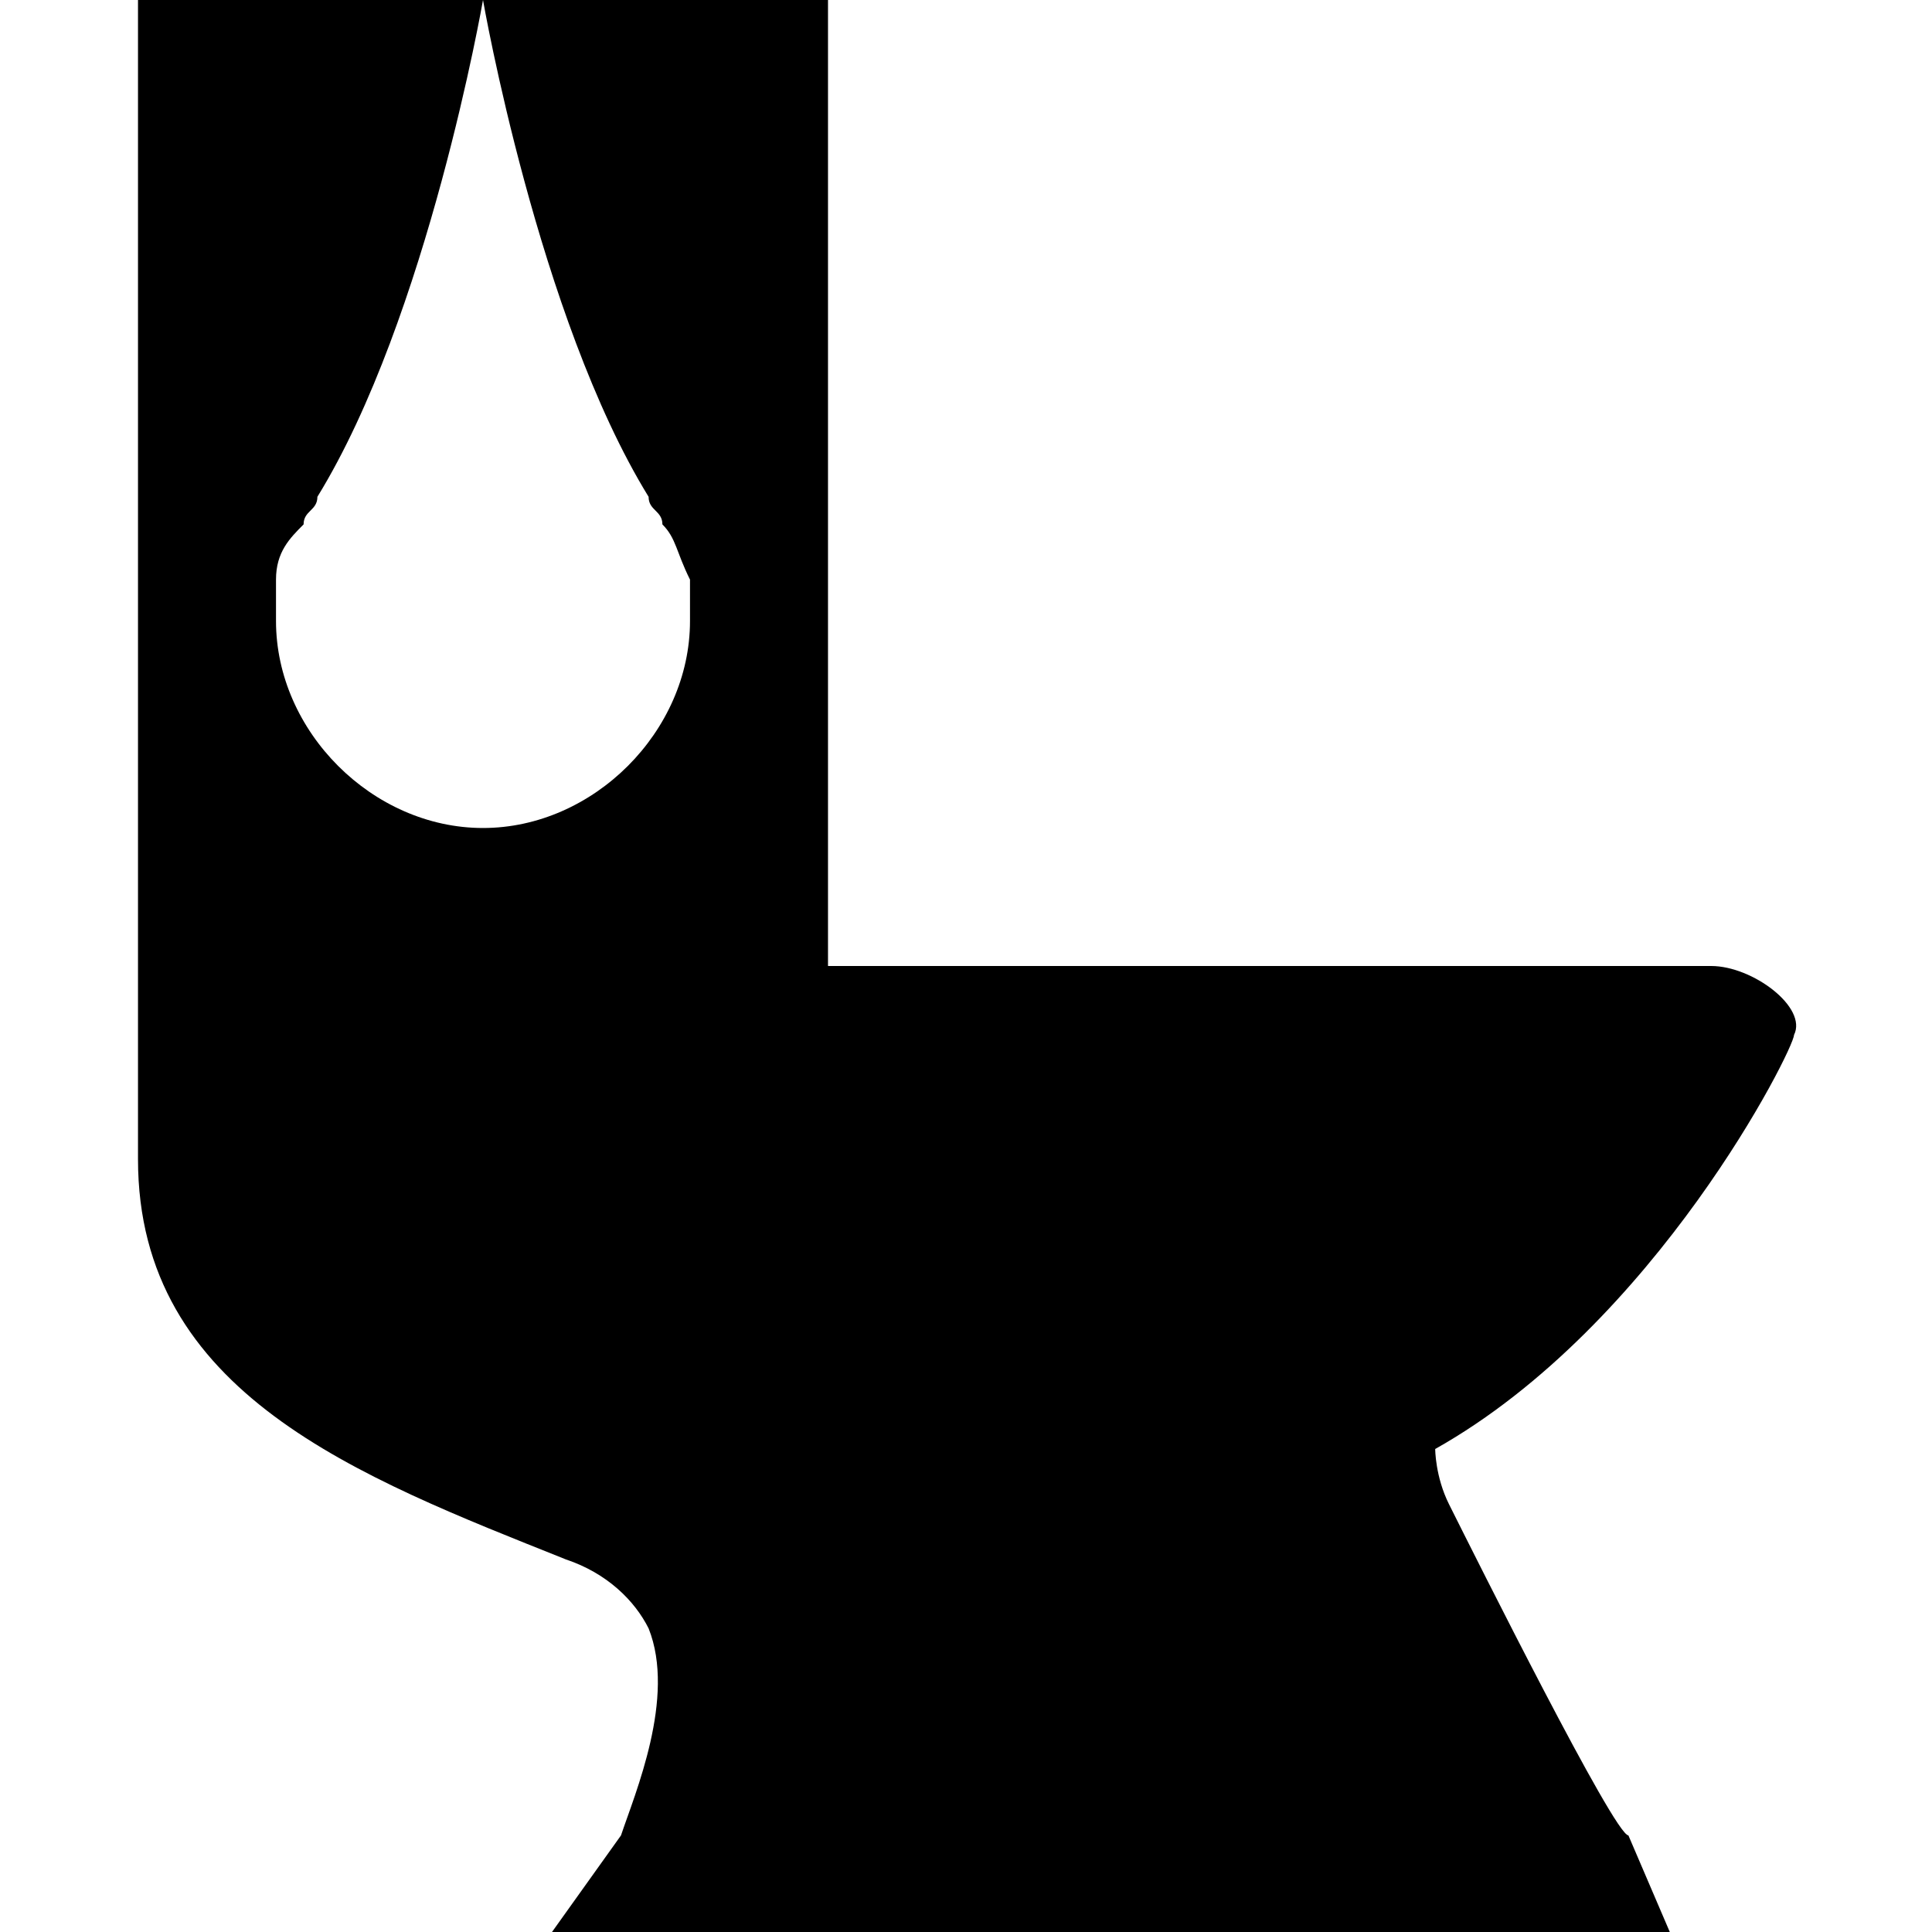
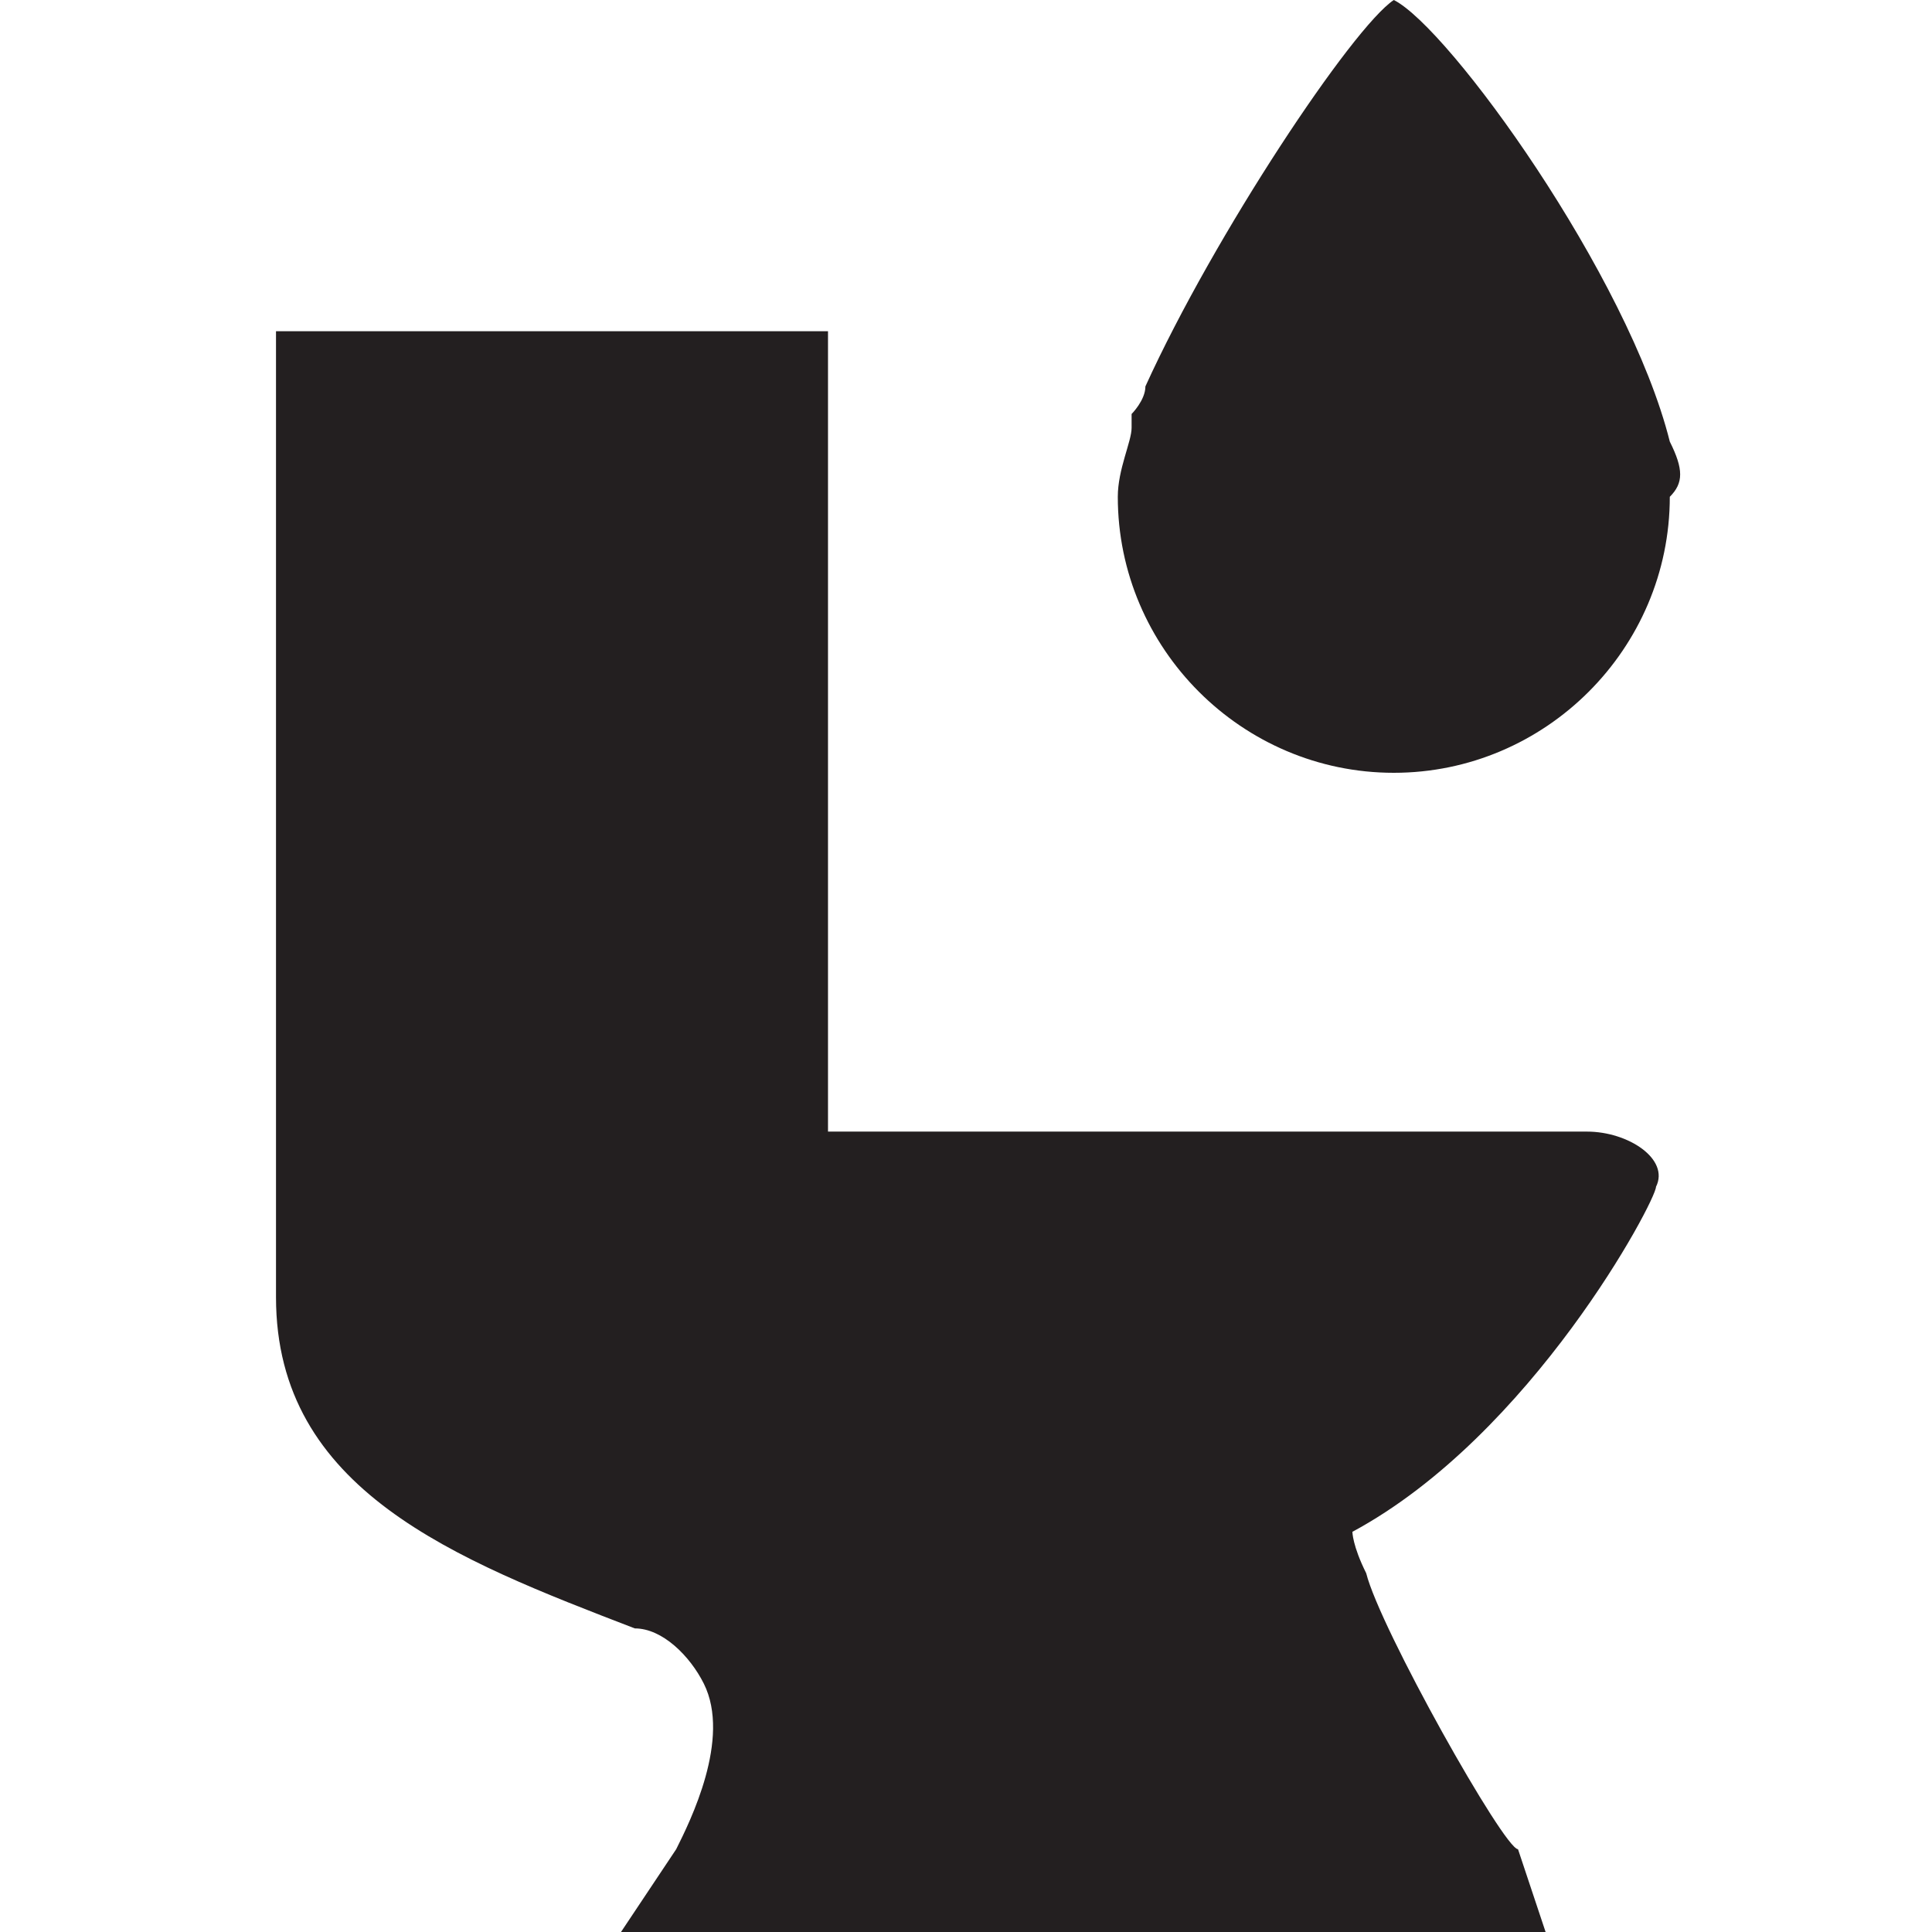
- <svg xmlns="http://www.w3.org/2000/svg" version="1.1" id="Layer_1" x="0px" y="0px" width="14px" height="14px" viewBox="0 0 14 14" enable-background="new 0 0 14 14" xml:space="preserve">
-   <path d="M10.5,10.9c-0.1-0.2-0.1-0.4-0.1-0.4C12,9.6,13,7.6,13,7.5C13.1,7.3,12.7,7,12.4,7C12.2,7,6,7,6,7V0H1v8.4  c0,1.7,1.6,2.3,3.1,2.9c0.3,0.1,0.5,0.3,0.6,0.5c0.2,0.5-0.1,1.2-0.2,1.5L4,14h8.1l-0.3-0.7C11.7,13.3,10.7,11.3,10.5,10.9z M3.5,6  C2.7,6,2,5.3,2,4.5c0-0.1,0-0.2,0-0.3c0-0.2,0.1-0.3,0.2-0.4c0-0.1,0.1-0.1,0.1-0.2C3.1,2.3,3.5,0,3.5,0s0.4,2.3,1.2,3.6  c0,0.1,0.1,0.1,0.1,0.2C4.9,3.9,4.9,4,5,4.2c0,0.1,0,0.2,0,0.3C5,5.3,4.3,6,3.5,6z" />
+ <svg xmlns="http://www.w3.org/2000/svg" version="1.1" id="Layer_1" x="0px" y="0px" viewBox="0 0 14 14" style="enable-background:new 0 0 14 14;" xml:space="preserve">
+   <style type="text/css">
+ 	.st0{fill:#231F20;}
+ </style>
+   <path class="st0" d="M9.9,11.4c-0.1-0.2-0.1-0.3-0.1-0.3c1.3-0.7,2.2-2.4,2.2-2.5c0.1-0.2-0.2-0.4-0.5-0.4c-0.2,0-5.5,0-5.5,0V2.4  l-4,0v7c0,1.4,1.3,1.9,2.6,2.4C4.8,11.8,5,12,5.1,12.2c0.2,0.4-0.1,1-0.2,1.2L4.5,14h6.7L11,13.4C10.9,13.4,10,11.8,9.9,11.4z" />
+   <path class="st0" d="M12.1,3.2L12.1,3.2c-0.3-1.2-1.6-3-2-3.2C9.8,0.2,8.8,1.7,8.3,2.8c0,0.1-0.1,0.2-0.1,0.2c0,0,0,0.1,0,0.1h0  c0,0.1-0.1,0.3-0.1,0.5c0,1.1,0.9,2,2,2s2-0.9,2-2C12.2,3.5,12.2,3.4,12.1,3.2z" />
</svg>
